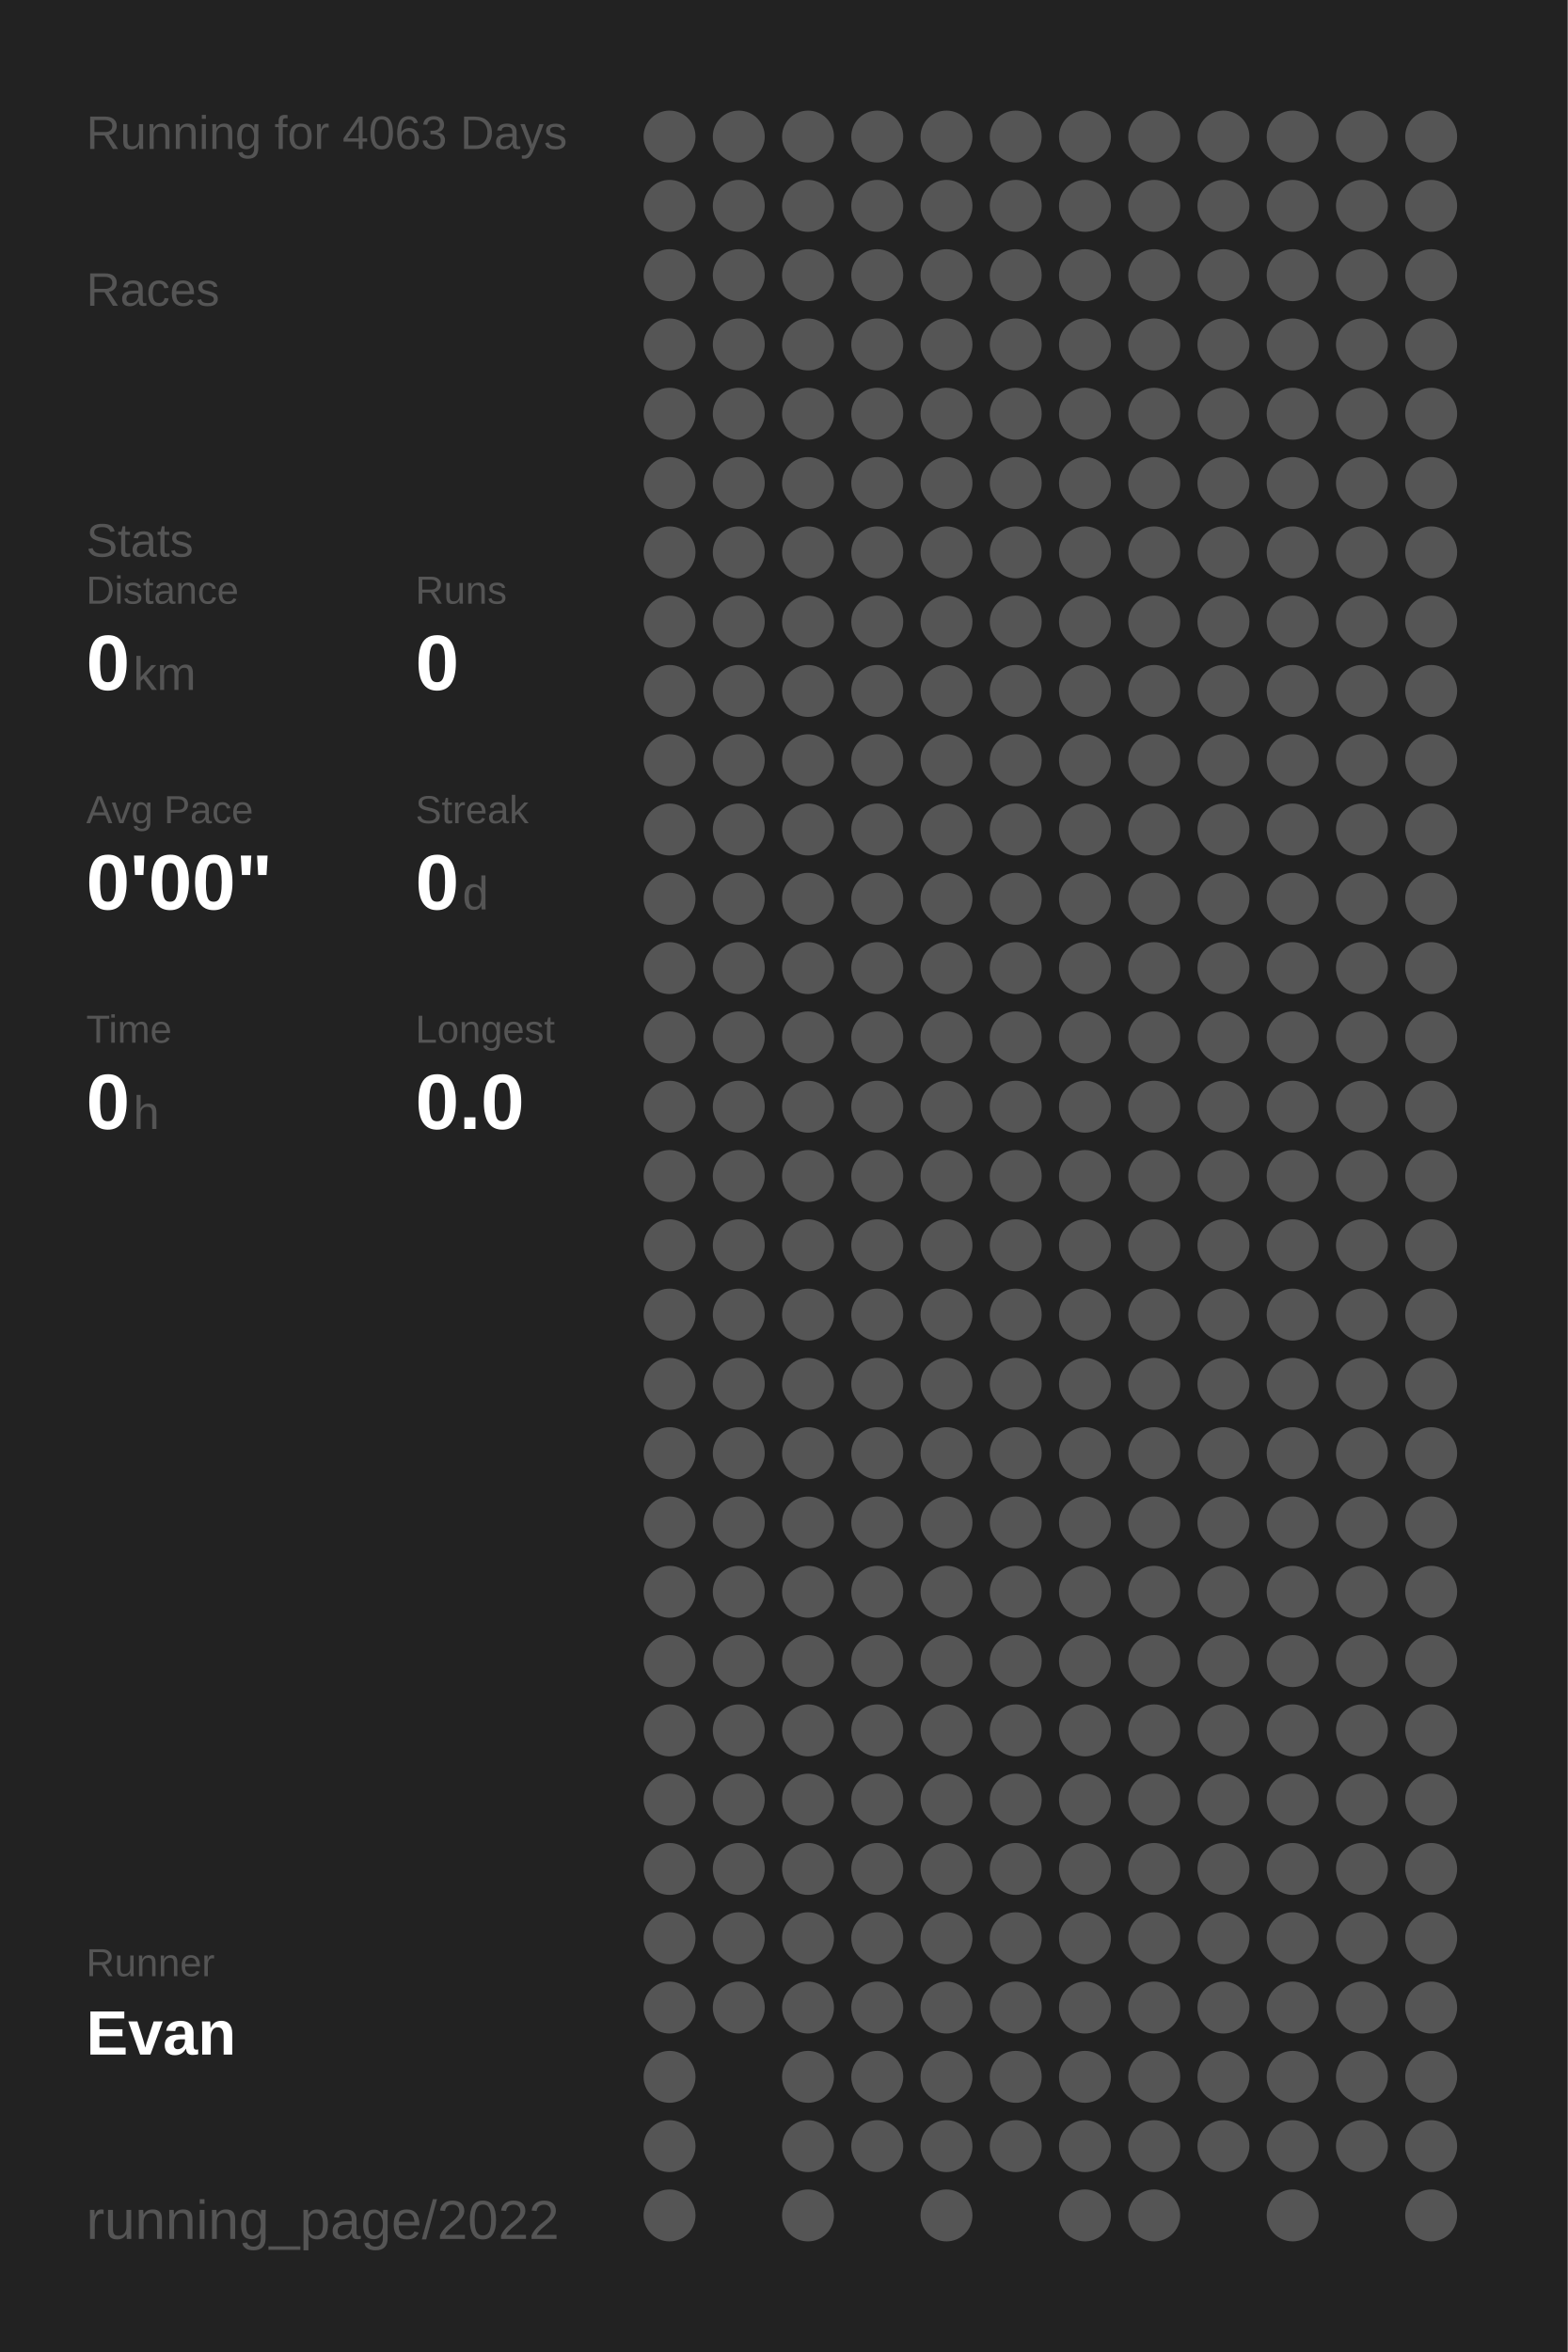
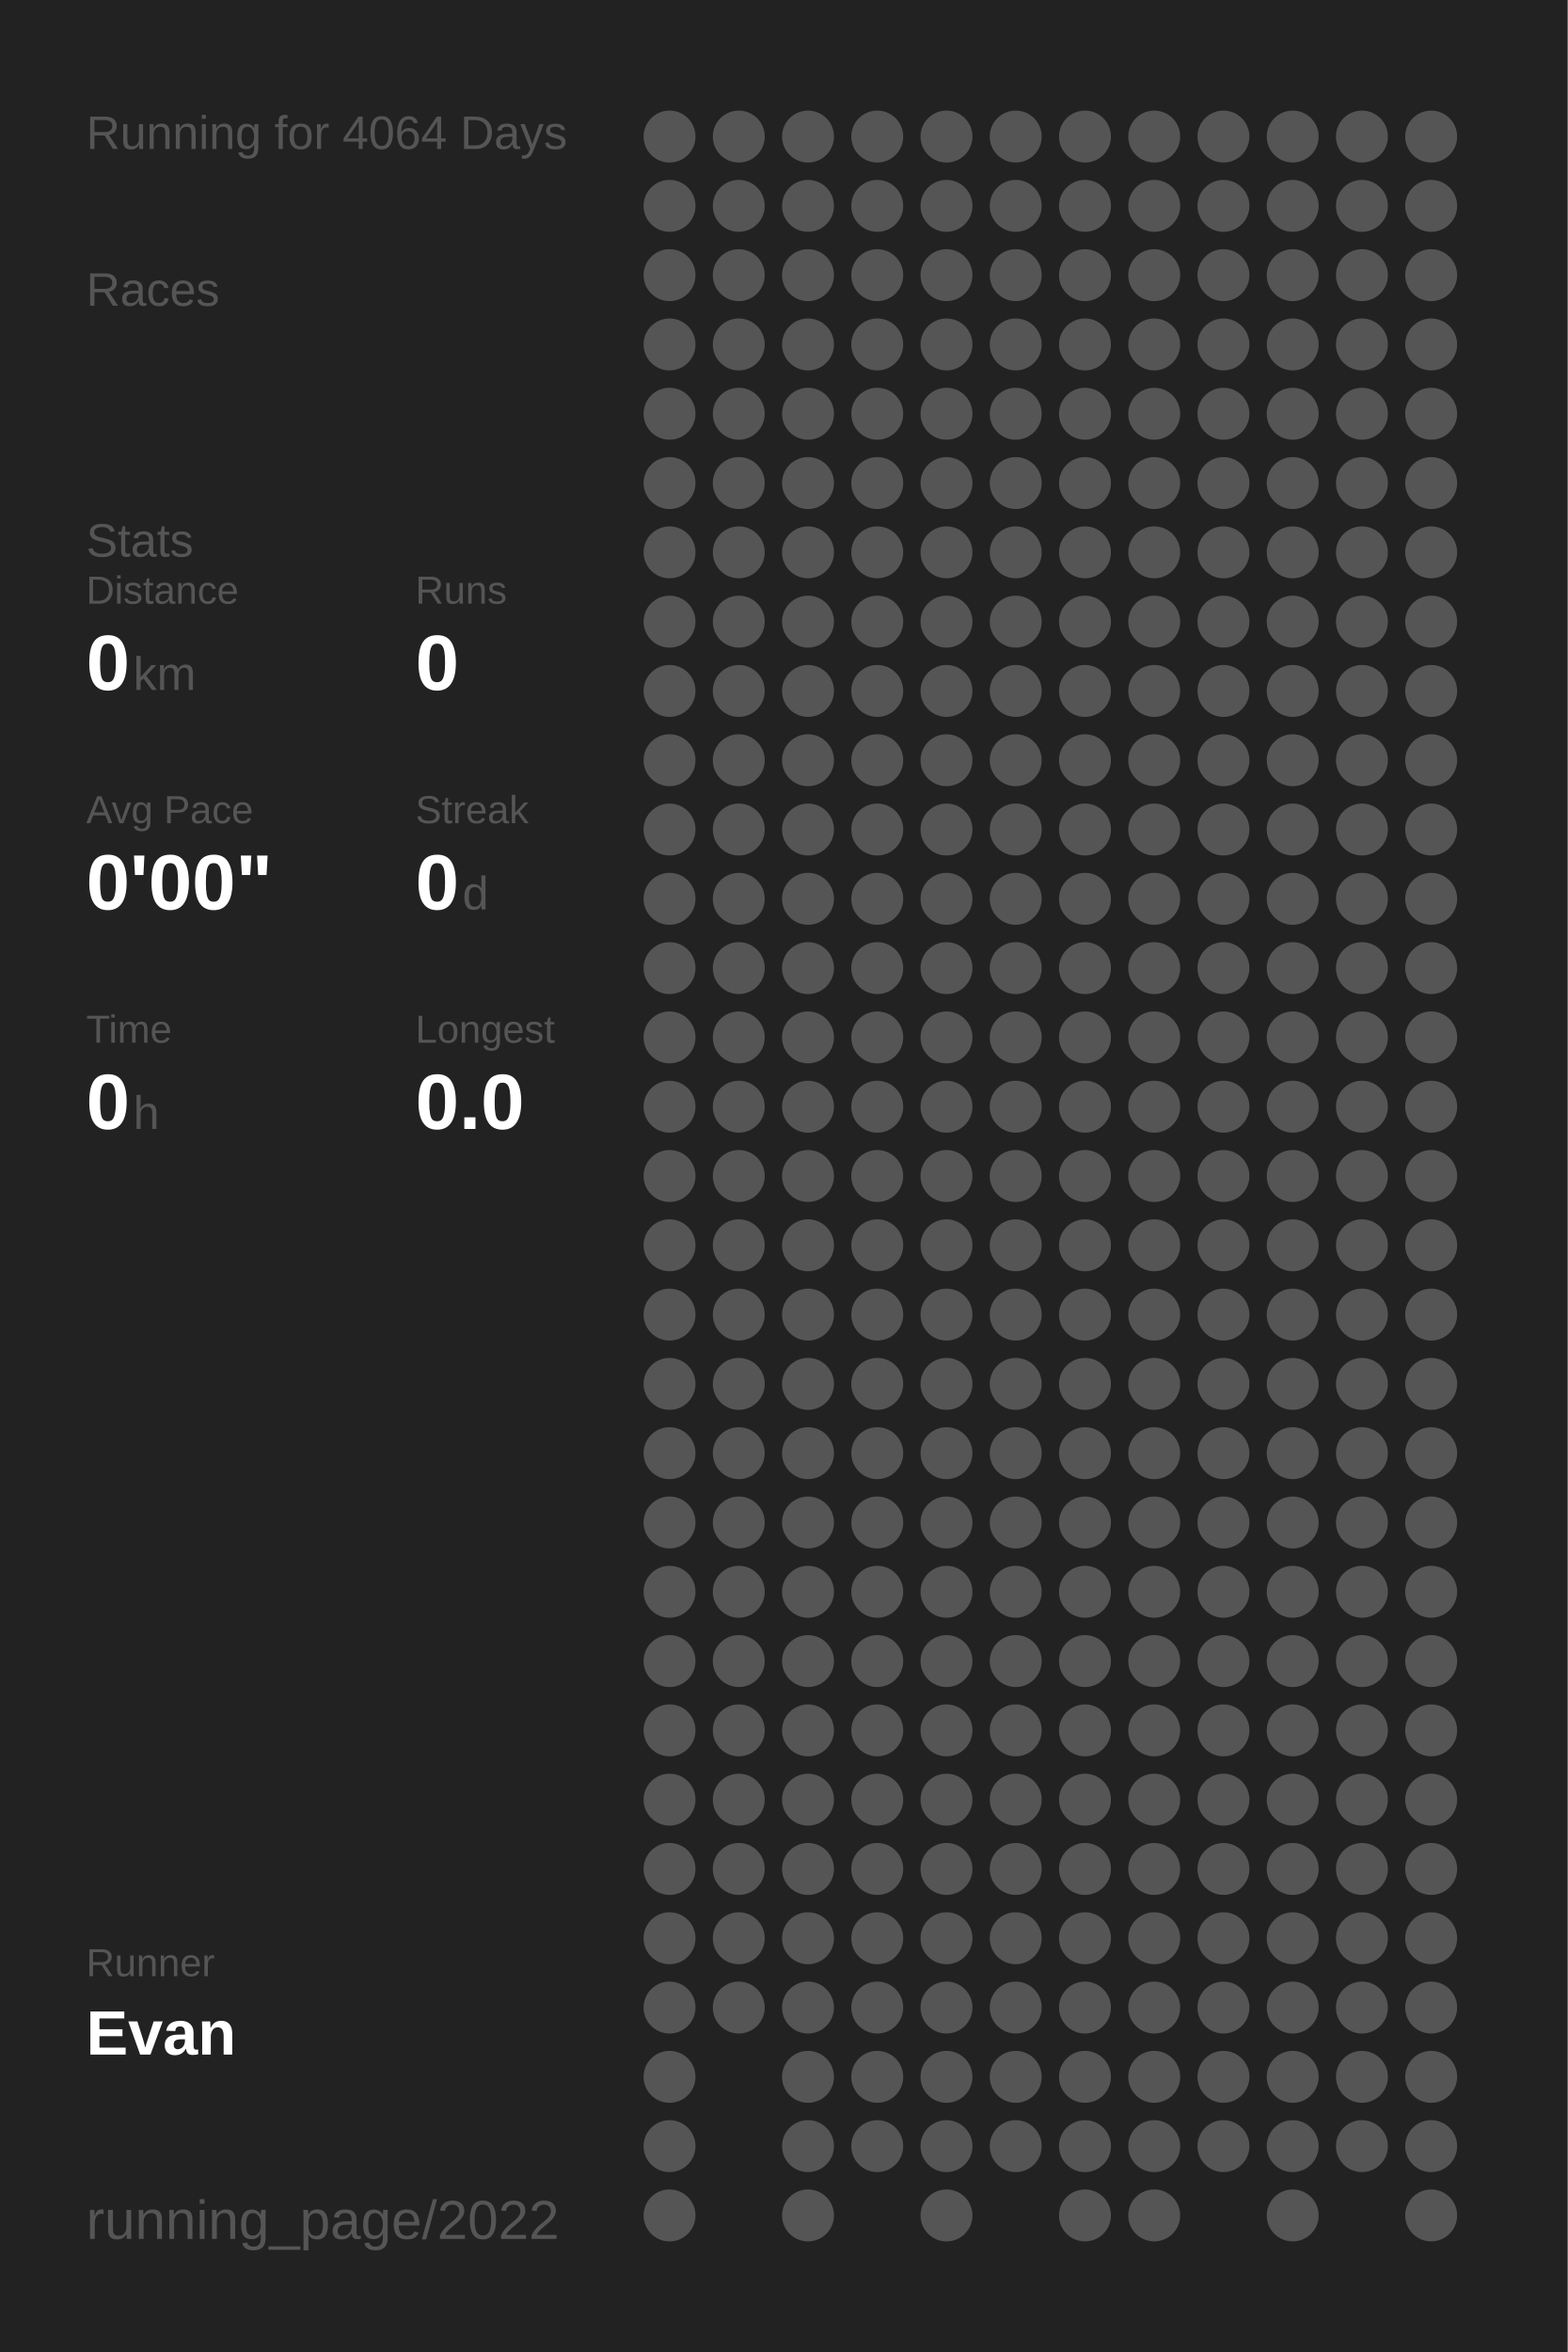
<svg xmlns="http://www.w3.org/2000/svg" baseProfile="full" height="300mm" version="1.1" viewBox="0,0,200,300" width="200mm">
  <defs />
  <rect fill="#222222" height="300" width="200" x="0" y="0" />
-   <text fill="#555555" style="font-size:6px; font-family:Arial;" x="11" y="19">Running for 4063 Days</text>
+   <text fill="#555555" style="font-size:6px; font-family:Arial;" x="11" y="19">Running for 4064 Days</text>
  <text fill="#555555" style="font-size:6px; font-family:Arial;" x="11" y="39">Races</text>
  <text fill="#555555" style="font-size:6px; font-family:Arial;" x="11" y="71">Stats</text>
  <text fill="#555555" style="font-size:5px; font-family:Arial;" x="11" y="77">Distance</text>
  <text fill="#FFFFFF" style="font-size:10px; font-family:Arial; font-weight:bold;" x="11" y="88">0</text>
  <text fill="#555555" style="font-size:6px; font-family:Arial;" x="17" y="88">km</text>
  <text fill="#555555" style="font-size:5px; font-family:Arial;" x="53" y="77">Runs</text>
  <text fill="#FFFFFF" style="font-size:10px; font-family:Arial; font-weight:bold;" x="53" y="88">0</text>
  <text fill="#555555" style="font-size:5px; font-family:Arial;" x="11" y="105">Avg Pace</text>
  <text fill="#FFFFFF" style="font-size:10px; font-family:Arial; font-weight:bold;" x="11" y="116">0'00"</text>
  <text fill="#555555" style="font-size:5px; font-family:Arial;" x="53" y="105">Streak</text>
  <text fill="#FFFFFF" style="font-size:10px; font-family:Arial; font-weight:bold;" x="53" y="116">0</text>
  <text fill="#555555" style="font-size:6px; font-family:Arial;" x="59" y="116">d</text>
  <text fill="#555555" style="font-size:5px; font-family:Arial;" x="11" y="133">Time</text>
  <text fill="#FFFFFF" style="font-size:10px; font-family:Arial; font-weight:bold;" x="11" y="144">0</text>
  <text fill="#555555" style="font-size:6px; font-family:Arial;" x="17" y="144">h</text>
  <text fill="#555555" style="font-size:5px; font-family:Arial;" x="53" y="133">Longest</text>
  <text fill="#FFFFFF" style="font-size:10px; font-family:Arial; font-weight:bold;" x="53" y="144">0.0</text>
  <text fill="#555555" style="font-size:5px; font-family:Arial;" x="11" y="252.065">Runner</text>
  <text fill="#FFFFFF" style="font-size:8px; font-family:Arial; font-weight:bold;" x="11" y="262.065">Evan</text>
  <text fill="#555555" style="font-size:7px; font-family:Arial;" x="11" y="285.581">running_page/2022</text>
  <circle cx="85.417" cy="17.419" fill="#555555" r="3.312" />
  <circle cx="85.417" cy="26.258" fill="#555555" r="3.312" />
  <circle cx="85.417" cy="35.097" fill="#555555" r="3.312" />
  <circle cx="85.417" cy="43.935" fill="#555555" r="3.312" />
  <circle cx="85.417" cy="52.774" fill="#555555" r="3.312" />
  <circle cx="85.417" cy="61.613" fill="#555555" r="3.312" />
  <circle cx="85.417" cy="70.452" fill="#555555" r="3.312" />
  <circle cx="85.417" cy="79.29" fill="#555555" r="3.312" />
  <circle cx="85.417" cy="88.129" fill="#555555" r="3.312" />
  <circle cx="85.417" cy="96.968" fill="#555555" r="3.312" />
  <circle cx="85.417" cy="105.806" fill="#555555" r="3.312" />
  <circle cx="85.417" cy="114.645" fill="#555555" r="3.312" />
  <circle cx="85.417" cy="123.484" fill="#555555" r="3.312" />
  <circle cx="85.417" cy="132.323" fill="#555555" r="3.312" />
  <circle cx="85.417" cy="141.161" fill="#555555" r="3.312" />
  <circle cx="85.417" cy="150" fill="#555555" r="3.312" />
  <circle cx="85.417" cy="158.839" fill="#555555" r="3.312" />
  <circle cx="85.417" cy="167.677" fill="#555555" r="3.312" />
  <circle cx="85.417" cy="176.516" fill="#555555" r="3.312" />
  <circle cx="85.417" cy="185.355" fill="#555555" r="3.312" />
  <circle cx="85.417" cy="194.194" fill="#555555" r="3.312" />
  <circle cx="85.417" cy="203.032" fill="#555555" r="3.312" />
  <circle cx="85.417" cy="211.871" fill="#555555" r="3.312" />
  <circle cx="85.417" cy="220.71" fill="#555555" r="3.312" />
  <circle cx="85.417" cy="229.548" fill="#555555" r="3.312" />
  <circle cx="85.417" cy="238.387" fill="#555555" r="3.312" />
  <circle cx="85.417" cy="247.226" fill="#555555" r="3.312" />
  <circle cx="85.417" cy="256.065" fill="#555555" r="3.312" />
  <circle cx="85.417" cy="264.903" fill="#555555" r="3.312" />
  <circle cx="85.417" cy="273.742" fill="#555555" r="3.312" />
  <circle cx="85.417" cy="282.581" fill="#555555" r="3.312" />
  <circle cx="94.25" cy="17.419" fill="#555555" r="3.312" />
  <circle cx="94.25" cy="26.258" fill="#555555" r="3.312" />
  <circle cx="94.25" cy="35.097" fill="#555555" r="3.312" />
  <circle cx="94.25" cy="43.935" fill="#555555" r="3.312" />
  <circle cx="94.25" cy="52.774" fill="#555555" r="3.312" />
  <circle cx="94.25" cy="61.613" fill="#555555" r="3.312" />
  <circle cx="94.25" cy="70.452" fill="#555555" r="3.312" />
  <circle cx="94.25" cy="79.29" fill="#555555" r="3.312" />
  <circle cx="94.25" cy="88.129" fill="#555555" r="3.312" />
  <circle cx="94.25" cy="96.968" fill="#555555" r="3.312" />
  <circle cx="94.25" cy="105.806" fill="#555555" r="3.312" />
  <circle cx="94.25" cy="114.645" fill="#555555" r="3.312" />
  <circle cx="94.25" cy="123.484" fill="#555555" r="3.312" />
  <circle cx="94.25" cy="132.323" fill="#555555" r="3.312" />
  <circle cx="94.25" cy="141.161" fill="#555555" r="3.312" />
  <circle cx="94.25" cy="150" fill="#555555" r="3.312" />
  <circle cx="94.25" cy="158.839" fill="#555555" r="3.312" />
  <circle cx="94.25" cy="167.677" fill="#555555" r="3.312" />
  <circle cx="94.25" cy="176.516" fill="#555555" r="3.312" />
  <circle cx="94.25" cy="185.355" fill="#555555" r="3.312" />
  <circle cx="94.25" cy="194.194" fill="#555555" r="3.312" />
  <circle cx="94.25" cy="203.032" fill="#555555" r="3.312" />
  <circle cx="94.25" cy="211.871" fill="#555555" r="3.312" />
  <circle cx="94.25" cy="220.71" fill="#555555" r="3.312" />
  <circle cx="94.25" cy="229.548" fill="#555555" r="3.312" />
  <circle cx="94.25" cy="238.387" fill="#555555" r="3.312" />
  <circle cx="94.25" cy="247.226" fill="#555555" r="3.312" />
  <circle cx="94.25" cy="256.065" fill="#555555" r="3.312" />
  <circle cx="103.083" cy="17.419" fill="#555555" r="3.312" />
  <circle cx="103.083" cy="26.258" fill="#555555" r="3.312" />
  <circle cx="103.083" cy="35.097" fill="#555555" r="3.312" />
  <circle cx="103.083" cy="43.935" fill="#555555" r="3.312" />
  <circle cx="103.083" cy="52.774" fill="#555555" r="3.312" />
  <circle cx="103.083" cy="61.613" fill="#555555" r="3.312" />
  <circle cx="103.083" cy="70.452" fill="#555555" r="3.312" />
  <circle cx="103.083" cy="79.29" fill="#555555" r="3.312" />
  <circle cx="103.083" cy="88.129" fill="#555555" r="3.312" />
  <circle cx="103.083" cy="96.968" fill="#555555" r="3.312" />
  <circle cx="103.083" cy="105.806" fill="#555555" r="3.312" />
  <circle cx="103.083" cy="114.645" fill="#555555" r="3.312" />
  <circle cx="103.083" cy="123.484" fill="#555555" r="3.312" />
  <circle cx="103.083" cy="132.323" fill="#555555" r="3.312" />
  <circle cx="103.083" cy="141.161" fill="#555555" r="3.312" />
  <circle cx="103.083" cy="150" fill="#555555" r="3.312" />
  <circle cx="103.083" cy="158.839" fill="#555555" r="3.312" />
  <circle cx="103.083" cy="167.677" fill="#555555" r="3.312" />
  <circle cx="103.083" cy="176.516" fill="#555555" r="3.312" />
  <circle cx="103.083" cy="185.355" fill="#555555" r="3.312" />
  <circle cx="103.083" cy="194.194" fill="#555555" r="3.312" />
  <circle cx="103.083" cy="203.032" fill="#555555" r="3.312" />
  <circle cx="103.083" cy="211.871" fill="#555555" r="3.312" />
  <circle cx="103.083" cy="220.71" fill="#555555" r="3.312" />
  <circle cx="103.083" cy="229.548" fill="#555555" r="3.312" />
  <circle cx="103.083" cy="238.387" fill="#555555" r="3.312" />
  <circle cx="103.083" cy="247.226" fill="#555555" r="3.312" />
  <circle cx="103.083" cy="256.065" fill="#555555" r="3.312" />
  <circle cx="103.083" cy="264.903" fill="#555555" r="3.312" />
  <circle cx="103.083" cy="273.742" fill="#555555" r="3.312" />
  <circle cx="103.083" cy="282.581" fill="#555555" r="3.312" />
  <circle cx="111.917" cy="17.419" fill="#555555" r="3.312" />
  <circle cx="111.917" cy="26.258" fill="#555555" r="3.312" />
  <circle cx="111.917" cy="35.097" fill="#555555" r="3.312" />
  <circle cx="111.917" cy="43.935" fill="#555555" r="3.312" />
  <circle cx="111.917" cy="52.774" fill="#555555" r="3.312" />
  <circle cx="111.917" cy="61.613" fill="#555555" r="3.312" />
  <circle cx="111.917" cy="70.452" fill="#555555" r="3.312" />
  <circle cx="111.917" cy="79.29" fill="#555555" r="3.312" />
  <circle cx="111.917" cy="88.129" fill="#555555" r="3.312" />
  <circle cx="111.917" cy="96.968" fill="#555555" r="3.312" />
  <circle cx="111.917" cy="105.806" fill="#555555" r="3.312" />
  <circle cx="111.917" cy="114.645" fill="#555555" r="3.312" />
  <circle cx="111.917" cy="123.484" fill="#555555" r="3.312" />
  <circle cx="111.917" cy="132.323" fill="#555555" r="3.312" />
  <circle cx="111.917" cy="141.161" fill="#555555" r="3.312" />
  <circle cx="111.917" cy="150" fill="#555555" r="3.312" />
  <circle cx="111.917" cy="158.839" fill="#555555" r="3.312" />
  <circle cx="111.917" cy="167.677" fill="#555555" r="3.312" />
  <circle cx="111.917" cy="176.516" fill="#555555" r="3.312" />
  <circle cx="111.917" cy="185.355" fill="#555555" r="3.312" />
  <circle cx="111.917" cy="194.194" fill="#555555" r="3.312" />
  <circle cx="111.917" cy="203.032" fill="#555555" r="3.312" />
  <circle cx="111.917" cy="211.871" fill="#555555" r="3.312" />
  <circle cx="111.917" cy="220.71" fill="#555555" r="3.312" />
  <circle cx="111.917" cy="229.548" fill="#555555" r="3.312" />
  <circle cx="111.917" cy="238.387" fill="#555555" r="3.312" />
  <circle cx="111.917" cy="247.226" fill="#555555" r="3.312" />
  <circle cx="111.917" cy="256.065" fill="#555555" r="3.312" />
  <circle cx="111.917" cy="264.903" fill="#555555" r="3.312" />
  <circle cx="111.917" cy="273.742" fill="#555555" r="3.312" />
  <circle cx="120.75" cy="17.419" fill="#555555" r="3.312" />
  <circle cx="120.75" cy="26.258" fill="#555555" r="3.312" />
  <circle cx="120.75" cy="35.097" fill="#555555" r="3.312" />
  <circle cx="120.75" cy="43.935" fill="#555555" r="3.312" />
  <circle cx="120.75" cy="52.774" fill="#555555" r="3.312" />
  <circle cx="120.75" cy="61.613" fill="#555555" r="3.312" />
  <circle cx="120.75" cy="70.452" fill="#555555" r="3.312" />
  <circle cx="120.75" cy="79.29" fill="#555555" r="3.312" />
  <circle cx="120.75" cy="88.129" fill="#555555" r="3.312" />
  <circle cx="120.75" cy="96.968" fill="#555555" r="3.312" />
  <circle cx="120.75" cy="105.806" fill="#555555" r="3.312" />
  <circle cx="120.75" cy="114.645" fill="#555555" r="3.312" />
  <circle cx="120.75" cy="123.484" fill="#555555" r="3.312" />
  <circle cx="120.75" cy="132.323" fill="#555555" r="3.312" />
  <circle cx="120.75" cy="141.161" fill="#555555" r="3.312" />
  <circle cx="120.75" cy="150" fill="#555555" r="3.312" />
  <circle cx="120.75" cy="158.839" fill="#555555" r="3.312" />
  <circle cx="120.75" cy="167.677" fill="#555555" r="3.312" />
  <circle cx="120.75" cy="176.516" fill="#555555" r="3.312" />
  <circle cx="120.75" cy="185.355" fill="#555555" r="3.312" />
  <circle cx="120.75" cy="194.194" fill="#555555" r="3.312" />
  <circle cx="120.75" cy="203.032" fill="#555555" r="3.312" />
  <circle cx="120.75" cy="211.871" fill="#555555" r="3.312" />
  <circle cx="120.75" cy="220.71" fill="#555555" r="3.312" />
  <circle cx="120.75" cy="229.548" fill="#555555" r="3.312" />
  <circle cx="120.75" cy="238.387" fill="#555555" r="3.312" />
  <circle cx="120.75" cy="247.226" fill="#555555" r="3.312" />
  <circle cx="120.75" cy="256.065" fill="#555555" r="3.312" />
  <circle cx="120.75" cy="264.903" fill="#555555" r="3.312" />
  <circle cx="120.75" cy="273.742" fill="#555555" r="3.312" />
  <circle cx="120.75" cy="282.581" fill="#555555" r="3.312" />
  <circle cx="129.583" cy="17.419" fill="#555555" r="3.312" />
  <circle cx="129.583" cy="26.258" fill="#555555" r="3.312" />
  <circle cx="129.583" cy="35.097" fill="#555555" r="3.312" />
  <circle cx="129.583" cy="43.935" fill="#555555" r="3.312" />
  <circle cx="129.583" cy="52.774" fill="#555555" r="3.312" />
  <circle cx="129.583" cy="61.613" fill="#555555" r="3.312" />
  <circle cx="129.583" cy="70.452" fill="#555555" r="3.312" />
  <circle cx="129.583" cy="79.29" fill="#555555" r="3.312" />
  <circle cx="129.583" cy="88.129" fill="#555555" r="3.312" />
  <circle cx="129.583" cy="96.968" fill="#555555" r="3.312" />
  <circle cx="129.583" cy="105.806" fill="#555555" r="3.312" />
  <circle cx="129.583" cy="114.645" fill="#555555" r="3.312" />
  <circle cx="129.583" cy="123.484" fill="#555555" r="3.312" />
  <circle cx="129.583" cy="132.323" fill="#555555" r="3.312" />
  <circle cx="129.583" cy="141.161" fill="#555555" r="3.312" />
  <circle cx="129.583" cy="150" fill="#555555" r="3.312" />
  <circle cx="129.583" cy="158.839" fill="#555555" r="3.312" />
  <circle cx="129.583" cy="167.677" fill="#555555" r="3.312" />
  <circle cx="129.583" cy="176.516" fill="#555555" r="3.312" />
  <circle cx="129.583" cy="185.355" fill="#555555" r="3.312" />
  <circle cx="129.583" cy="194.194" fill="#555555" r="3.312" />
  <circle cx="129.583" cy="203.032" fill="#555555" r="3.312" />
  <circle cx="129.583" cy="211.871" fill="#555555" r="3.312" />
  <circle cx="129.583" cy="220.71" fill="#555555" r="3.312" />
  <circle cx="129.583" cy="229.548" fill="#555555" r="3.312" />
  <circle cx="129.583" cy="238.387" fill="#555555" r="3.312" />
  <circle cx="129.583" cy="247.226" fill="#555555" r="3.312" />
  <circle cx="129.583" cy="256.065" fill="#555555" r="3.312" />
  <circle cx="129.583" cy="264.903" fill="#555555" r="3.312" />
  <circle cx="129.583" cy="273.742" fill="#555555" r="3.312" />
  <circle cx="138.417" cy="17.419" fill="#555555" r="3.312" />
  <circle cx="138.417" cy="26.258" fill="#555555" r="3.312" />
  <circle cx="138.417" cy="35.097" fill="#555555" r="3.312" />
  <circle cx="138.417" cy="43.935" fill="#555555" r="3.312" />
  <circle cx="138.417" cy="52.774" fill="#555555" r="3.312" />
  <circle cx="138.417" cy="61.613" fill="#555555" r="3.312" />
  <circle cx="138.417" cy="70.452" fill="#555555" r="3.312" />
  <circle cx="138.417" cy="79.29" fill="#555555" r="3.312" />
  <circle cx="138.417" cy="88.129" fill="#555555" r="3.312" />
  <circle cx="138.417" cy="96.968" fill="#555555" r="3.312" />
  <circle cx="138.417" cy="105.806" fill="#555555" r="3.312" />
  <circle cx="138.417" cy="114.645" fill="#555555" r="3.312" />
  <circle cx="138.417" cy="123.484" fill="#555555" r="3.312" />
  <circle cx="138.417" cy="132.323" fill="#555555" r="3.312" />
  <circle cx="138.417" cy="141.161" fill="#555555" r="3.312" />
  <circle cx="138.417" cy="150" fill="#555555" r="3.312" />
  <circle cx="138.417" cy="158.839" fill="#555555" r="3.312" />
  <circle cx="138.417" cy="167.677" fill="#555555" r="3.312" />
  <circle cx="138.417" cy="176.516" fill="#555555" r="3.312" />
  <circle cx="138.417" cy="185.355" fill="#555555" r="3.312" />
  <circle cx="138.417" cy="194.194" fill="#555555" r="3.312" />
  <circle cx="138.417" cy="203.032" fill="#555555" r="3.312" />
  <circle cx="138.417" cy="211.871" fill="#555555" r="3.312" />
  <circle cx="138.417" cy="220.71" fill="#555555" r="3.312" />
  <circle cx="138.417" cy="229.548" fill="#555555" r="3.312" />
  <circle cx="138.417" cy="238.387" fill="#555555" r="3.312" />
  <circle cx="138.417" cy="247.226" fill="#555555" r="3.312" />
  <circle cx="138.417" cy="256.065" fill="#555555" r="3.312" />
  <circle cx="138.417" cy="264.903" fill="#555555" r="3.312" />
  <circle cx="138.417" cy="273.742" fill="#555555" r="3.312" />
  <circle cx="138.417" cy="282.581" fill="#555555" r="3.312" />
  <circle cx="147.25" cy="17.419" fill="#555555" r="3.312" />
  <circle cx="147.25" cy="26.258" fill="#555555" r="3.312" />
  <circle cx="147.25" cy="35.097" fill="#555555" r="3.312" />
  <circle cx="147.25" cy="43.935" fill="#555555" r="3.312" />
  <circle cx="147.25" cy="52.774" fill="#555555" r="3.312" />
  <circle cx="147.25" cy="61.613" fill="#555555" r="3.312" />
  <circle cx="147.25" cy="70.452" fill="#555555" r="3.312" />
  <circle cx="147.25" cy="79.29" fill="#555555" r="3.312" />
  <circle cx="147.25" cy="88.129" fill="#555555" r="3.312" />
  <circle cx="147.25" cy="96.968" fill="#555555" r="3.312" />
  <circle cx="147.25" cy="105.806" fill="#555555" r="3.312" />
  <circle cx="147.25" cy="114.645" fill="#555555" r="3.312" />
  <circle cx="147.25" cy="123.484" fill="#555555" r="3.312" />
  <circle cx="147.25" cy="132.323" fill="#555555" r="3.312" />
  <circle cx="147.25" cy="141.161" fill="#555555" r="3.312" />
  <circle cx="147.25" cy="150" fill="#555555" r="3.312" />
  <circle cx="147.25" cy="158.839" fill="#555555" r="3.312" />
  <circle cx="147.25" cy="167.677" fill="#555555" r="3.312" />
  <circle cx="147.25" cy="176.516" fill="#555555" r="3.312" />
  <circle cx="147.25" cy="185.355" fill="#555555" r="3.312" />
  <circle cx="147.25" cy="194.194" fill="#555555" r="3.312" />
  <circle cx="147.25" cy="203.032" fill="#555555" r="3.312" />
  <circle cx="147.25" cy="211.871" fill="#555555" r="3.312" />
  <circle cx="147.25" cy="220.71" fill="#555555" r="3.312" />
  <circle cx="147.25" cy="229.548" fill="#555555" r="3.312" />
  <circle cx="147.25" cy="238.387" fill="#555555" r="3.312" />
  <circle cx="147.25" cy="247.226" fill="#555555" r="3.312" />
  <circle cx="147.25" cy="256.065" fill="#555555" r="3.312" />
  <circle cx="147.25" cy="264.903" fill="#555555" r="3.312" />
  <circle cx="147.25" cy="273.742" fill="#555555" r="3.312" />
  <circle cx="147.25" cy="282.581" fill="#555555" r="3.312" />
  <circle cx="156.083" cy="17.419" fill="#555555" r="3.312" />
  <circle cx="156.083" cy="26.258" fill="#555555" r="3.312" />
  <circle cx="156.083" cy="35.097" fill="#555555" r="3.312" />
  <circle cx="156.083" cy="43.935" fill="#555555" r="3.312" />
  <circle cx="156.083" cy="52.774" fill="#555555" r="3.312" />
  <circle cx="156.083" cy="61.613" fill="#555555" r="3.312" />
  <circle cx="156.083" cy="70.452" fill="#555555" r="3.312" />
  <circle cx="156.083" cy="79.29" fill="#555555" r="3.312" />
  <circle cx="156.083" cy="88.129" fill="#555555" r="3.312" />
  <circle cx="156.083" cy="96.968" fill="#555555" r="3.312" />
  <circle cx="156.083" cy="105.806" fill="#555555" r="3.312" />
  <circle cx="156.083" cy="114.645" fill="#555555" r="3.312" />
  <circle cx="156.083" cy="123.484" fill="#555555" r="3.312" />
  <circle cx="156.083" cy="132.323" fill="#555555" r="3.312" />
  <circle cx="156.083" cy="141.161" fill="#555555" r="3.312" />
  <circle cx="156.083" cy="150" fill="#555555" r="3.312" />
  <circle cx="156.083" cy="158.839" fill="#555555" r="3.312" />
  <circle cx="156.083" cy="167.677" fill="#555555" r="3.312" />
  <circle cx="156.083" cy="176.516" fill="#555555" r="3.312" />
  <circle cx="156.083" cy="185.355" fill="#555555" r="3.312" />
  <circle cx="156.083" cy="194.194" fill="#555555" r="3.312" />
  <circle cx="156.083" cy="203.032" fill="#555555" r="3.312" />
  <circle cx="156.083" cy="211.871" fill="#555555" r="3.312" />
  <circle cx="156.083" cy="220.71" fill="#555555" r="3.312" />
  <circle cx="156.083" cy="229.548" fill="#555555" r="3.312" />
  <circle cx="156.083" cy="238.387" fill="#555555" r="3.312" />
  <circle cx="156.083" cy="247.226" fill="#555555" r="3.312" />
  <circle cx="156.083" cy="256.065" fill="#555555" r="3.312" />
  <circle cx="156.083" cy="264.903" fill="#555555" r="3.312" />
  <circle cx="156.083" cy="273.742" fill="#555555" r="3.312" />
  <circle cx="164.917" cy="17.419" fill="#555555" r="3.312" />
  <circle cx="164.917" cy="26.258" fill="#555555" r="3.312" />
  <circle cx="164.917" cy="35.097" fill="#555555" r="3.312" />
  <circle cx="164.917" cy="43.935" fill="#555555" r="3.312" />
  <circle cx="164.917" cy="52.774" fill="#555555" r="3.312" />
  <circle cx="164.917" cy="61.613" fill="#555555" r="3.312" />
  <circle cx="164.917" cy="70.452" fill="#555555" r="3.312" />
  <circle cx="164.917" cy="79.29" fill="#555555" r="3.312" />
  <circle cx="164.917" cy="88.129" fill="#555555" r="3.312" />
  <circle cx="164.917" cy="96.968" fill="#555555" r="3.312" />
  <circle cx="164.917" cy="105.806" fill="#555555" r="3.312" />
  <circle cx="164.917" cy="114.645" fill="#555555" r="3.312" />
  <circle cx="164.917" cy="123.484" fill="#555555" r="3.312" />
  <circle cx="164.917" cy="132.323" fill="#555555" r="3.312" />
  <circle cx="164.917" cy="141.161" fill="#555555" r="3.312" />
  <circle cx="164.917" cy="150" fill="#555555" r="3.312" />
  <circle cx="164.917" cy="158.839" fill="#555555" r="3.312" />
  <circle cx="164.917" cy="167.677" fill="#555555" r="3.312" />
  <circle cx="164.917" cy="176.516" fill="#555555" r="3.312" />
  <circle cx="164.917" cy="185.355" fill="#555555" r="3.312" />
  <circle cx="164.917" cy="194.194" fill="#555555" r="3.312" />
  <circle cx="164.917" cy="203.032" fill="#555555" r="3.312" />
  <circle cx="164.917" cy="211.871" fill="#555555" r="3.312" />
  <circle cx="164.917" cy="220.71" fill="#555555" r="3.312" />
  <circle cx="164.917" cy="229.548" fill="#555555" r="3.312" />
  <circle cx="164.917" cy="238.387" fill="#555555" r="3.312" />
  <circle cx="164.917" cy="247.226" fill="#555555" r="3.312" />
  <circle cx="164.917" cy="256.065" fill="#555555" r="3.312" />
  <circle cx="164.917" cy="264.903" fill="#555555" r="3.312" />
  <circle cx="164.917" cy="273.742" fill="#555555" r="3.312" />
  <circle cx="164.917" cy="282.581" fill="#555555" r="3.312" />
  <circle cx="173.75" cy="17.419" fill="#555555" r="3.312" />
  <circle cx="173.75" cy="26.258" fill="#555555" r="3.312" />
  <circle cx="173.75" cy="35.097" fill="#555555" r="3.312" />
  <circle cx="173.75" cy="43.935" fill="#555555" r="3.312" />
  <circle cx="173.75" cy="52.774" fill="#555555" r="3.312" />
  <circle cx="173.75" cy="61.613" fill="#555555" r="3.312" />
  <circle cx="173.75" cy="70.452" fill="#555555" r="3.312" />
  <circle cx="173.75" cy="79.29" fill="#555555" r="3.312" />
  <circle cx="173.75" cy="88.129" fill="#555555" r="3.312" />
  <circle cx="173.75" cy="96.968" fill="#555555" r="3.312" />
  <circle cx="173.75" cy="105.806" fill="#555555" r="3.312" />
  <circle cx="173.75" cy="114.645" fill="#555555" r="3.312" />
  <circle cx="173.75" cy="123.484" fill="#555555" r="3.312" />
  <circle cx="173.75" cy="132.323" fill="#555555" r="3.312" />
  <circle cx="173.75" cy="141.161" fill="#555555" r="3.312" />
  <circle cx="173.75" cy="150" fill="#555555" r="3.312" />
  <circle cx="173.75" cy="158.839" fill="#555555" r="3.312" />
  <circle cx="173.75" cy="167.677" fill="#555555" r="3.312" />
  <circle cx="173.75" cy="176.516" fill="#555555" r="3.312" />
  <circle cx="173.75" cy="185.355" fill="#555555" r="3.312" />
  <circle cx="173.75" cy="194.194" fill="#555555" r="3.312" />
  <circle cx="173.75" cy="203.032" fill="#555555" r="3.312" />
  <circle cx="173.75" cy="211.871" fill="#555555" r="3.312" />
  <circle cx="173.75" cy="220.71" fill="#555555" r="3.312" />
  <circle cx="173.75" cy="229.548" fill="#555555" r="3.312" />
  <circle cx="173.75" cy="238.387" fill="#555555" r="3.312" />
  <circle cx="173.75" cy="247.226" fill="#555555" r="3.312" />
  <circle cx="173.75" cy="256.065" fill="#555555" r="3.312" />
  <circle cx="173.75" cy="264.903" fill="#555555" r="3.312" />
  <circle cx="173.75" cy="273.742" fill="#555555" r="3.312" />
  <circle cx="182.583" cy="17.419" fill="#555555" r="3.312" />
  <circle cx="182.583" cy="26.258" fill="#555555" r="3.312" />
  <circle cx="182.583" cy="35.097" fill="#555555" r="3.312" />
  <circle cx="182.583" cy="43.935" fill="#555555" r="3.312" />
  <circle cx="182.583" cy="52.774" fill="#555555" r="3.312" />
  <circle cx="182.583" cy="61.613" fill="#555555" r="3.312" />
  <circle cx="182.583" cy="70.452" fill="#555555" r="3.312" />
  <circle cx="182.583" cy="79.29" fill="#555555" r="3.312" />
  <circle cx="182.583" cy="88.129" fill="#555555" r="3.312" />
  <circle cx="182.583" cy="96.968" fill="#555555" r="3.312" />
  <circle cx="182.583" cy="105.806" fill="#555555" r="3.312" />
  <circle cx="182.583" cy="114.645" fill="#555555" r="3.312" />
  <circle cx="182.583" cy="123.484" fill="#555555" r="3.312" />
  <circle cx="182.583" cy="132.323" fill="#555555" r="3.312" />
  <circle cx="182.583" cy="141.161" fill="#555555" r="3.312" />
  <circle cx="182.583" cy="150" fill="#555555" r="3.312" />
  <circle cx="182.583" cy="158.839" fill="#555555" r="3.312" />
  <circle cx="182.583" cy="167.677" fill="#555555" r="3.312" />
  <circle cx="182.583" cy="176.516" fill="#555555" r="3.312" />
  <circle cx="182.583" cy="185.355" fill="#555555" r="3.312" />
  <circle cx="182.583" cy="194.194" fill="#555555" r="3.312" />
  <circle cx="182.583" cy="203.032" fill="#555555" r="3.312" />
  <circle cx="182.583" cy="211.871" fill="#555555" r="3.312" />
  <circle cx="182.583" cy="220.71" fill="#555555" r="3.312" />
  <circle cx="182.583" cy="229.548" fill="#555555" r="3.312" />
  <circle cx="182.583" cy="238.387" fill="#555555" r="3.312" />
  <circle cx="182.583" cy="247.226" fill="#555555" r="3.312" />
  <circle cx="182.583" cy="256.065" fill="#555555" r="3.312" />
  <circle cx="182.583" cy="264.903" fill="#555555" r="3.312" />
  <circle cx="182.583" cy="273.742" fill="#555555" r="3.312" />
  <circle cx="182.583" cy="282.581" fill="#555555" r="3.312" />
</svg>
